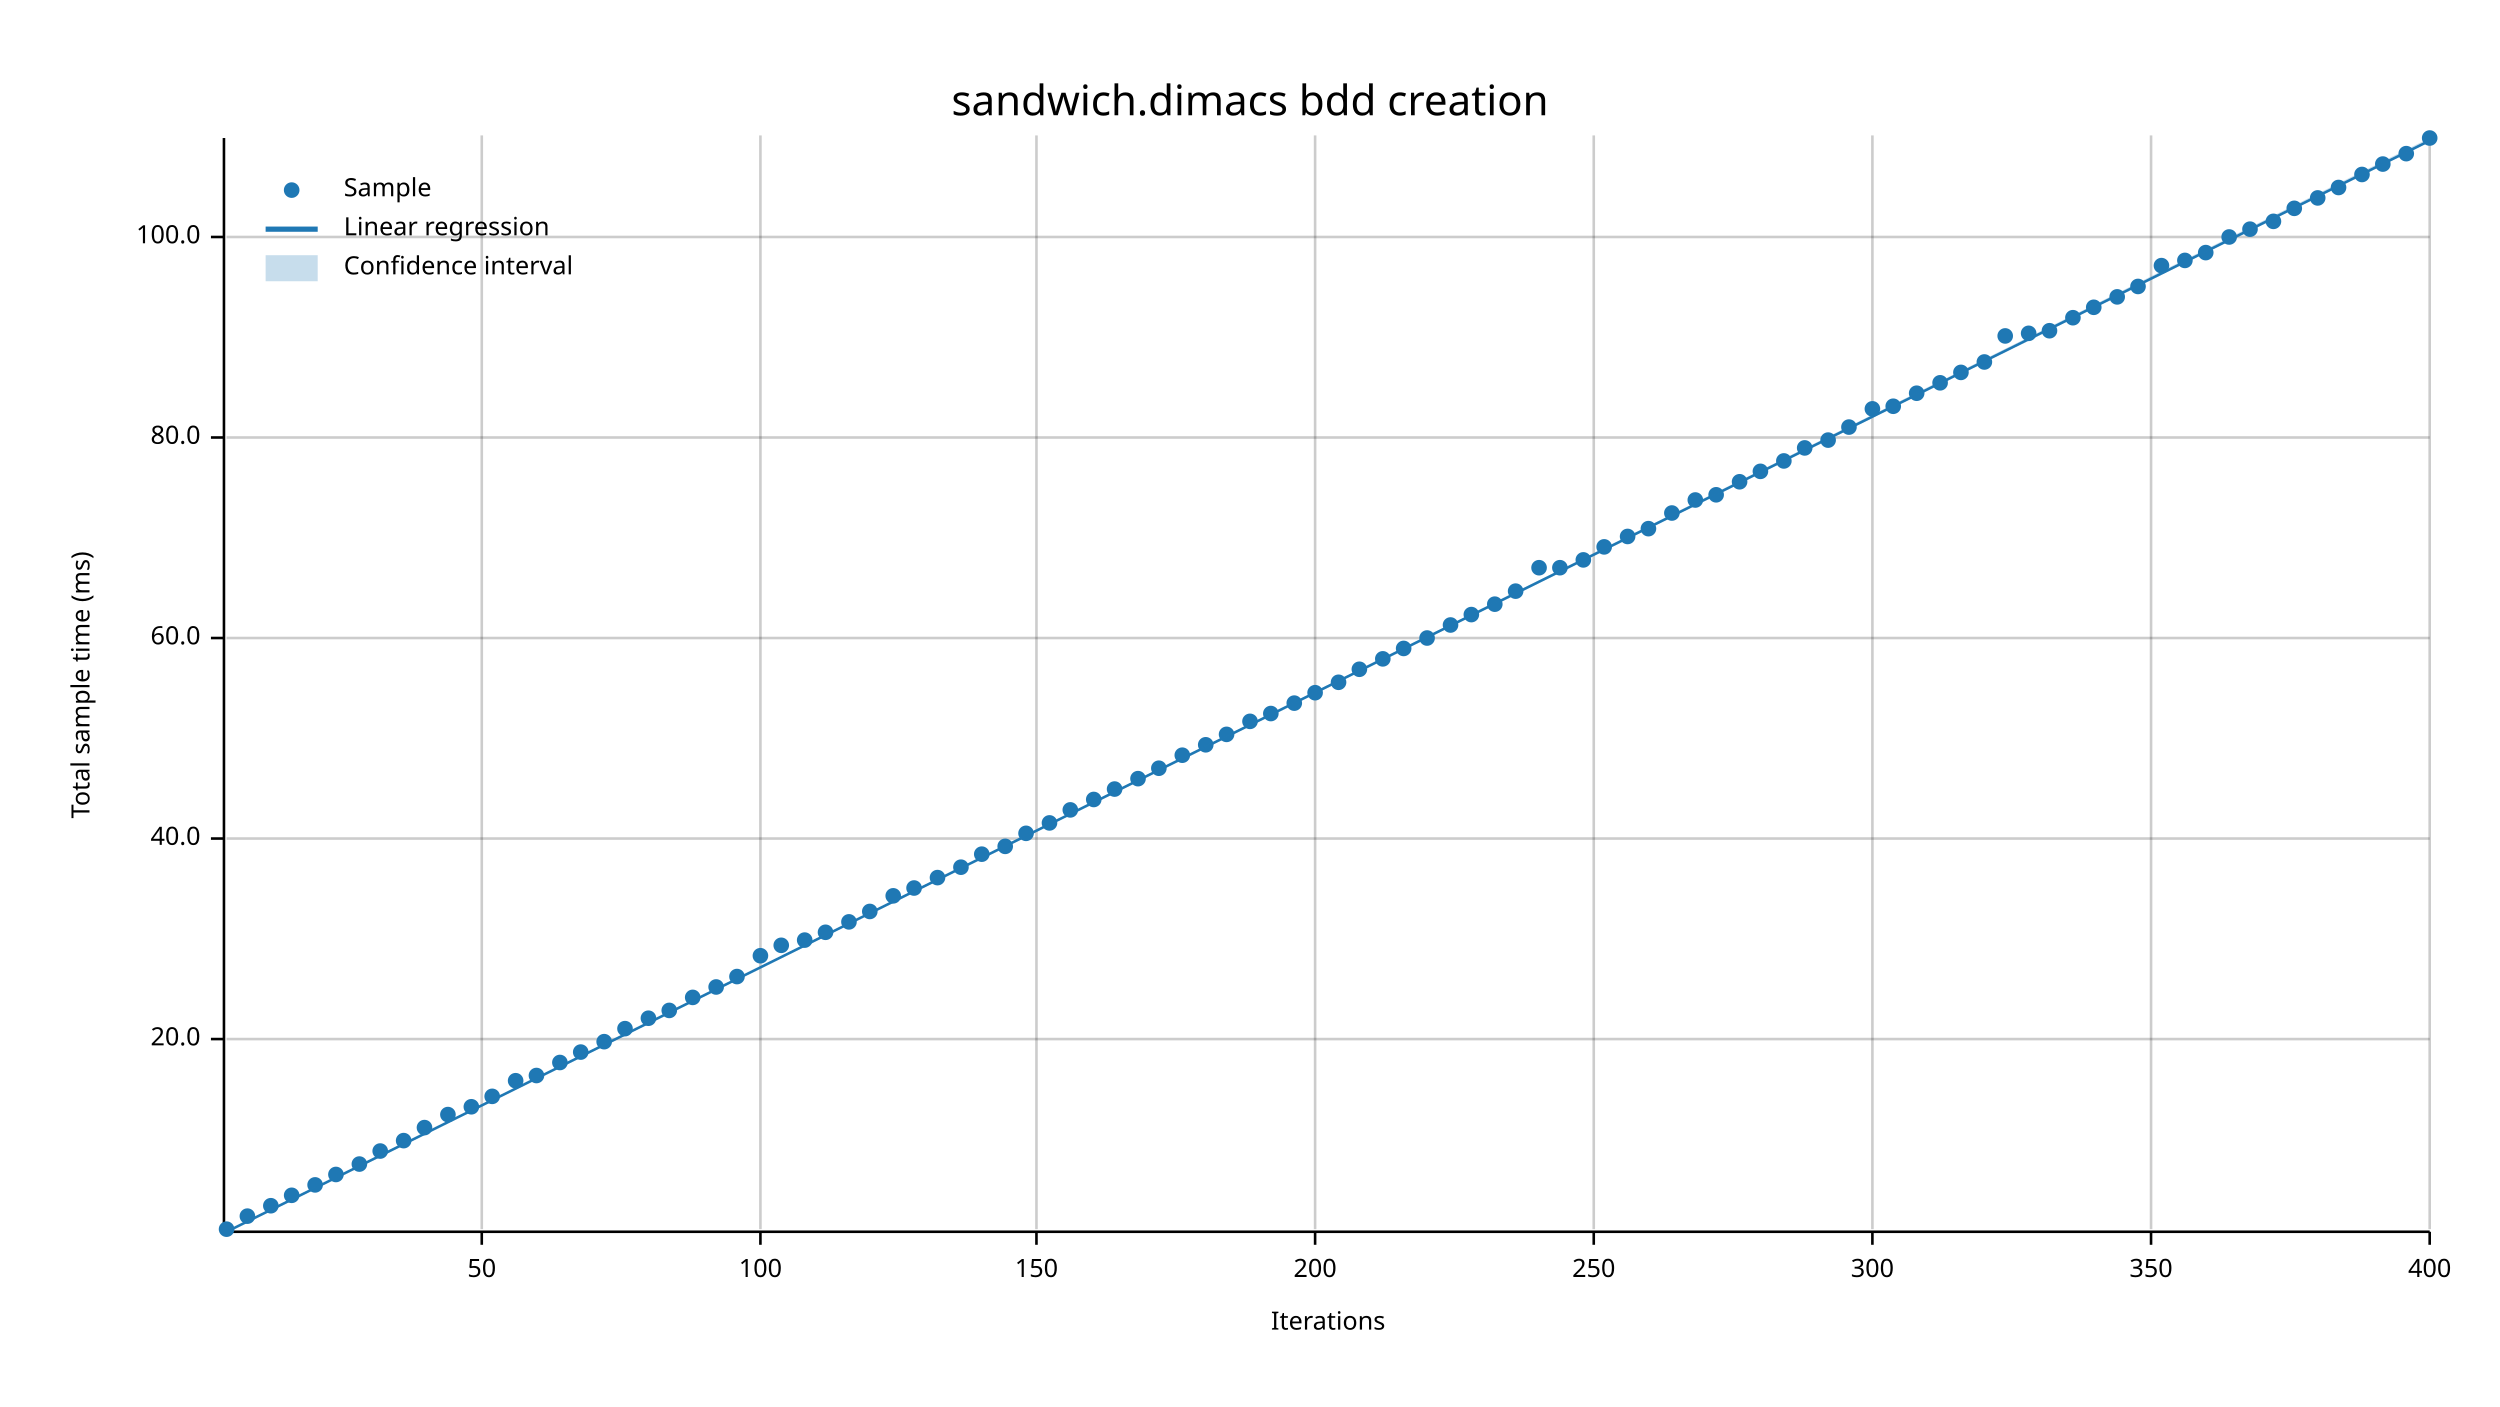
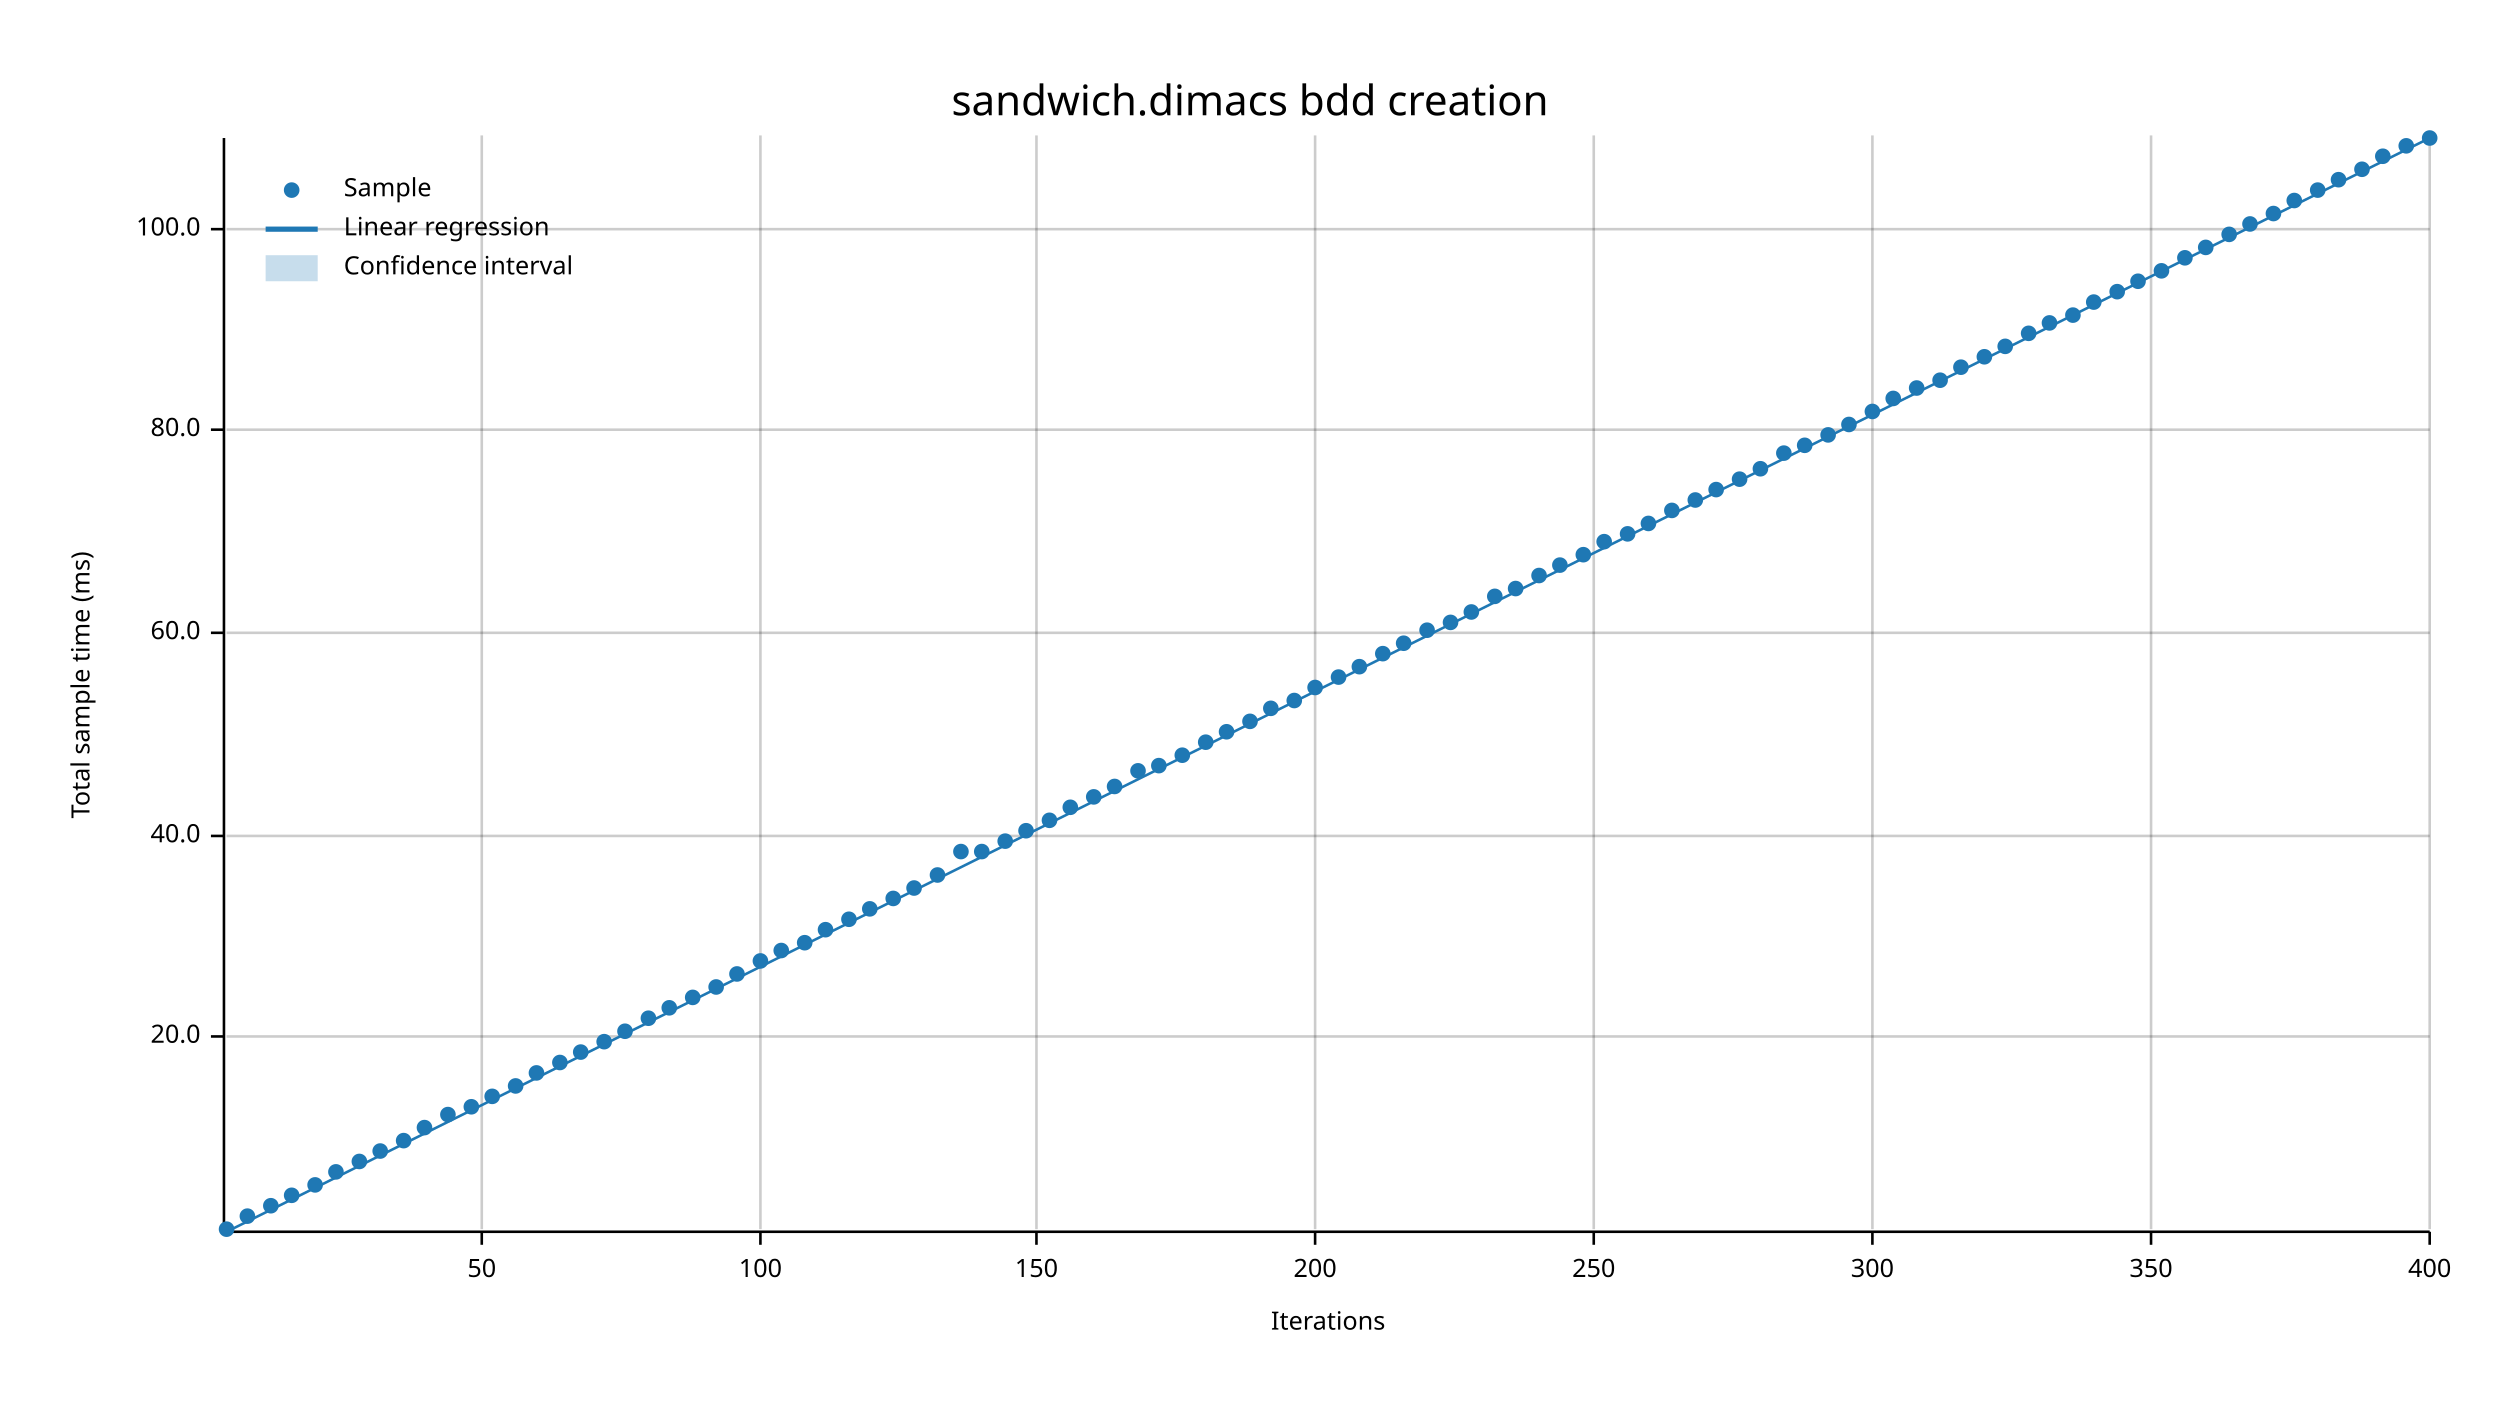
<svg xmlns="http://www.w3.org/2000/svg" width="960" height="540" viewBox="0 0 960 540">
  <text x="480" y="32" dy="0.76em" text-anchor="middle" font-family="sans-serif" font-size="16.129" opacity="1" fill="#000000">
sandwich.dimacs bdd creation
</text>
  <text x="27" y="263" dy="0.76em" text-anchor="middle" font-family="sans-serif" font-size="9.677" opacity="1" fill="#000000" transform="rotate(270, 27, 263)">
Total sample time (ms)
</text>
  <text x="510" y="513" dy="-0.5ex" text-anchor="middle" font-family="sans-serif" font-size="9.677" opacity="1" fill="#000000">
Iterations
</text>
  <line opacity="0.2" stroke="#000000" stroke-width="1" x1="185" y1="472" x2="185" y2="52" />
  <line opacity="0.2" stroke="#000000" stroke-width="1" x1="292" y1="472" x2="292" y2="52" />
  <line opacity="0.2" stroke="#000000" stroke-width="1" x1="398" y1="472" x2="398" y2="52" />
  <line opacity="0.2" stroke="#000000" stroke-width="1" x1="505" y1="472" x2="505" y2="52" />
  <line opacity="0.2" stroke="#000000" stroke-width="1" x1="612" y1="472" x2="612" y2="52" />
  <line opacity="0.2" stroke="#000000" stroke-width="1" x1="719" y1="472" x2="719" y2="52" />
  <line opacity="0.2" stroke="#000000" stroke-width="1" x1="826" y1="472" x2="826" y2="52" />
  <line opacity="0.2" stroke="#000000" stroke-width="1" x1="933" y1="472" x2="933" y2="52" />
-   <line opacity="0.2" stroke="#000000" stroke-width="1" x1="87" y1="399" x2="933" y2="399" />
-   <line opacity="0.2" stroke="#000000" stroke-width="1" x1="87" y1="322" x2="933" y2="322" />
-   <line opacity="0.2" stroke="#000000" stroke-width="1" x1="87" y1="245" x2="933" y2="245" />
-   <line opacity="0.2" stroke="#000000" stroke-width="1" x1="87" y1="168" x2="933" y2="168" />
-   <line opacity="0.2" stroke="#000000" stroke-width="1" x1="87" y1="91" x2="933" y2="91" />
+   <line opacity="0.2" stroke="#000000" stroke-width="1" x1="87" y1="398" x2="933" y2="398" />
+   <line opacity="0.2" stroke="#000000" stroke-width="1" x1="87" y1="321" x2="933" y2="321" />
+   <line opacity="0.2" stroke="#000000" stroke-width="1" x1="87" y1="243" x2="933" y2="243" />
+   <line opacity="0.2" stroke="#000000" stroke-width="1" x1="87" y1="165" x2="933" y2="165" />
+   <line opacity="0.2" stroke="#000000" stroke-width="1" x1="87" y1="88" x2="933" y2="88" />
  <polyline fill="none" opacity="1" stroke="#000000" stroke-width="1" points="86,53 86,473 " />
-   <text x="77" y="399" dy="0.5ex" text-anchor="end" font-family="sans-serif" font-size="9.677" opacity="1" fill="#000000">
+   <text x="77" y="398" dy="0.5ex" text-anchor="end" font-family="sans-serif" font-size="9.677" opacity="1" fill="#000000">
20.0
</text>
-   <polyline fill="none" opacity="1" stroke="#000000" stroke-width="1" points="81,399 86,399 " />
-   <text x="77" y="322" dy="0.5ex" text-anchor="end" font-family="sans-serif" font-size="9.677" opacity="1" fill="#000000">
+   <polyline fill="none" opacity="1" stroke="#000000" stroke-width="1" points="81,398 86,398 " />
+   <text x="77" y="321" dy="0.5ex" text-anchor="end" font-family="sans-serif" font-size="9.677" opacity="1" fill="#000000">
40.0
</text>
-   <polyline fill="none" opacity="1" stroke="#000000" stroke-width="1" points="81,322 86,322 " />
-   <text x="77" y="245" dy="0.5ex" text-anchor="end" font-family="sans-serif" font-size="9.677" opacity="1" fill="#000000">
+   <polyline fill="none" opacity="1" stroke="#000000" stroke-width="1" points="81,321 86,321 " />
+   <text x="77" y="243" dy="0.5ex" text-anchor="end" font-family="sans-serif" font-size="9.677" opacity="1" fill="#000000">
60.0
</text>
-   <polyline fill="none" opacity="1" stroke="#000000" stroke-width="1" points="81,245 86,245 " />
-   <text x="77" y="168" dy="0.5ex" text-anchor="end" font-family="sans-serif" font-size="9.677" opacity="1" fill="#000000">
+   <polyline fill="none" opacity="1" stroke="#000000" stroke-width="1" points="81,243 86,243 " />
+   <text x="77" y="165" dy="0.5ex" text-anchor="end" font-family="sans-serif" font-size="9.677" opacity="1" fill="#000000">
80.0
</text>
-   <polyline fill="none" opacity="1" stroke="#000000" stroke-width="1" points="81,168 86,168 " />
-   <text x="77" y="91" dy="0.5ex" text-anchor="end" font-family="sans-serif" font-size="9.677" opacity="1" fill="#000000">
+   <polyline fill="none" opacity="1" stroke="#000000" stroke-width="1" points="81,165 86,165 " />
+   <text x="77" y="88" dy="0.5ex" text-anchor="end" font-family="sans-serif" font-size="9.677" opacity="1" fill="#000000">
100.0
</text>
-   <polyline fill="none" opacity="1" stroke="#000000" stroke-width="1" points="81,91 86,91 " />
+   <polyline fill="none" opacity="1" stroke="#000000" stroke-width="1" points="81,88 86,88 " />
  <polyline fill="none" opacity="1" stroke="#000000" stroke-width="1" points="87,473 933,473 " />
  <text x="185" y="483" dy="0.76em" text-anchor="middle" font-family="sans-serif" font-size="9.677" opacity="1" fill="#000000">
50
</text>
  <polyline fill="none" opacity="1" stroke="#000000" stroke-width="1" points="185,473 185,478 " />
  <text x="292" y="483" dy="0.76em" text-anchor="middle" font-family="sans-serif" font-size="9.677" opacity="1" fill="#000000">
100
</text>
  <polyline fill="none" opacity="1" stroke="#000000" stroke-width="1" points="292,473 292,478 " />
  <text x="398" y="483" dy="0.76em" text-anchor="middle" font-family="sans-serif" font-size="9.677" opacity="1" fill="#000000">
150
</text>
  <polyline fill="none" opacity="1" stroke="#000000" stroke-width="1" points="398,473 398,478 " />
  <text x="505" y="483" dy="0.76em" text-anchor="middle" font-family="sans-serif" font-size="9.677" opacity="1" fill="#000000">
200
</text>
  <polyline fill="none" opacity="1" stroke="#000000" stroke-width="1" points="505,473 505,478 " />
  <text x="612" y="483" dy="0.76em" text-anchor="middle" font-family="sans-serif" font-size="9.677" opacity="1" fill="#000000">
250
</text>
  <polyline fill="none" opacity="1" stroke="#000000" stroke-width="1" points="612,473 612,478 " />
  <text x="719" y="483" dy="0.76em" text-anchor="middle" font-family="sans-serif" font-size="9.677" opacity="1" fill="#000000">
300
</text>
  <polyline fill="none" opacity="1" stroke="#000000" stroke-width="1" points="719,473 719,478 " />
  <text x="826" y="483" dy="0.76em" text-anchor="middle" font-family="sans-serif" font-size="9.677" opacity="1" fill="#000000">
350
</text>
  <polyline fill="none" opacity="1" stroke="#000000" stroke-width="1" points="826,473 826,478 " />
  <text x="933" y="483" dy="0.76em" text-anchor="middle" font-family="sans-serif" font-size="9.677" opacity="1" fill="#000000">
400
</text>
  <polyline fill="none" opacity="1" stroke="#000000" stroke-width="1" points="933,473 933,478 " />
  <circle cx="87" cy="472" r="3" opacity="1" fill="#1F78B4" stroke="none" stroke-width="1" />
  <circle cx="95" cy="467" r="3" opacity="1" fill="#1F78B4" stroke="none" stroke-width="1" />
  <circle cx="104" cy="463" r="3" opacity="1" fill="#1F78B4" stroke="none" stroke-width="1" />
  <circle cx="112" cy="459" r="3" opacity="1" fill="#1F78B4" stroke="none" stroke-width="1" />
  <circle cx="121" cy="455" r="3" opacity="1" fill="#1F78B4" stroke="none" stroke-width="1" />
-   <circle cx="129" cy="451" r="3" opacity="1" fill="#1F78B4" stroke="none" stroke-width="1" />
-   <circle cx="138" cy="447" r="3" opacity="1" fill="#1F78B4" stroke="none" stroke-width="1" />
+   <circle cx="129" cy="450" r="3" opacity="1" fill="#1F78B4" stroke="none" stroke-width="1" />
+   <circle cx="138" cy="446" r="3" opacity="1" fill="#1F78B4" stroke="none" stroke-width="1" />
  <circle cx="146" cy="442" r="3" opacity="1" fill="#1F78B4" stroke="none" stroke-width="1" />
  <circle cx="155" cy="438" r="3" opacity="1" fill="#1F78B4" stroke="none" stroke-width="1" />
  <circle cx="163" cy="433" r="3" opacity="1" fill="#1F78B4" stroke="none" stroke-width="1" />
  <circle cx="172" cy="428" r="3" opacity="1" fill="#1F78B4" stroke="none" stroke-width="1" />
  <circle cx="181" cy="425" r="3" opacity="1" fill="#1F78B4" stroke="none" stroke-width="1" />
  <circle cx="189" cy="421" r="3" opacity="1" fill="#1F78B4" stroke="none" stroke-width="1" />
-   <circle cx="198" cy="415" r="3" opacity="1" fill="#1F78B4" stroke="none" stroke-width="1" />
-   <circle cx="206" cy="413" r="3" opacity="1" fill="#1F78B4" stroke="none" stroke-width="1" />
+   <circle cx="198" cy="417" r="3" opacity="1" fill="#1F78B4" stroke="none" stroke-width="1" />
+   <circle cx="206" cy="412" r="3" opacity="1" fill="#1F78B4" stroke="none" stroke-width="1" />
  <circle cx="215" cy="408" r="3" opacity="1" fill="#1F78B4" stroke="none" stroke-width="1" />
  <circle cx="223" cy="404" r="3" opacity="1" fill="#1F78B4" stroke="none" stroke-width="1" />
  <circle cx="232" cy="400" r="3" opacity="1" fill="#1F78B4" stroke="none" stroke-width="1" />
-   <circle cx="240" cy="395" r="3" opacity="1" fill="#1F78B4" stroke="none" stroke-width="1" />
+   <circle cx="240" cy="396" r="3" opacity="1" fill="#1F78B4" stroke="none" stroke-width="1" />
  <circle cx="249" cy="391" r="3" opacity="1" fill="#1F78B4" stroke="none" stroke-width="1" />
-   <circle cx="257" cy="388" r="3" opacity="1" fill="#1F78B4" stroke="none" stroke-width="1" />
+   <circle cx="257" cy="387" r="3" opacity="1" fill="#1F78B4" stroke="none" stroke-width="1" />
  <circle cx="266" cy="383" r="3" opacity="1" fill="#1F78B4" stroke="none" stroke-width="1" />
  <circle cx="275" cy="379" r="3" opacity="1" fill="#1F78B4" stroke="none" stroke-width="1" />
-   <circle cx="283" cy="375" r="3" opacity="1" fill="#1F78B4" stroke="none" stroke-width="1" />
-   <circle cx="292" cy="367" r="3" opacity="1" fill="#1F78B4" stroke="none" stroke-width="1" />
-   <circle cx="300" cy="363" r="3" opacity="1" fill="#1F78B4" stroke="none" stroke-width="1" />
-   <circle cx="309" cy="361" r="3" opacity="1" fill="#1F78B4" stroke="none" stroke-width="1" />
-   <circle cx="317" cy="358" r="3" opacity="1" fill="#1F78B4" stroke="none" stroke-width="1" />
-   <circle cx="326" cy="354" r="3" opacity="1" fill="#1F78B4" stroke="none" stroke-width="1" />
-   <circle cx="334" cy="350" r="3" opacity="1" fill="#1F78B4" stroke="none" stroke-width="1" />
-   <circle cx="343" cy="344" r="3" opacity="1" fill="#1F78B4" stroke="none" stroke-width="1" />
+   <circle cx="283" cy="374" r="3" opacity="1" fill="#1F78B4" stroke="none" stroke-width="1" />
+   <circle cx="292" cy="369" r="3" opacity="1" fill="#1F78B4" stroke="none" stroke-width="1" />
+   <circle cx="300" cy="365" r="3" opacity="1" fill="#1F78B4" stroke="none" stroke-width="1" />
+   <circle cx="309" cy="362" r="3" opacity="1" fill="#1F78B4" stroke="none" stroke-width="1" />
+   <circle cx="317" cy="357" r="3" opacity="1" fill="#1F78B4" stroke="none" stroke-width="1" />
+   <circle cx="326" cy="353" r="3" opacity="1" fill="#1F78B4" stroke="none" stroke-width="1" />
+   <circle cx="334" cy="349" r="3" opacity="1" fill="#1F78B4" stroke="none" stroke-width="1" />
+   <circle cx="343" cy="345" r="3" opacity="1" fill="#1F78B4" stroke="none" stroke-width="1" />
  <circle cx="351" cy="341" r="3" opacity="1" fill="#1F78B4" stroke="none" stroke-width="1" />
-   <circle cx="360" cy="337" r="3" opacity="1" fill="#1F78B4" stroke="none" stroke-width="1" />
-   <circle cx="369" cy="333" r="3" opacity="1" fill="#1F78B4" stroke="none" stroke-width="1" />
-   <circle cx="377" cy="328" r="3" opacity="1" fill="#1F78B4" stroke="none" stroke-width="1" />
-   <circle cx="386" cy="325" r="3" opacity="1" fill="#1F78B4" stroke="none" stroke-width="1" />
-   <circle cx="394" cy="320" r="3" opacity="1" fill="#1F78B4" stroke="none" stroke-width="1" />
-   <circle cx="403" cy="316" r="3" opacity="1" fill="#1F78B4" stroke="none" stroke-width="1" />
-   <circle cx="411" cy="311" r="3" opacity="1" fill="#1F78B4" stroke="none" stroke-width="1" />
-   <circle cx="420" cy="307" r="3" opacity="1" fill="#1F78B4" stroke="none" stroke-width="1" />
-   <circle cx="428" cy="303" r="3" opacity="1" fill="#1F78B4" stroke="none" stroke-width="1" />
-   <circle cx="437" cy="299" r="3" opacity="1" fill="#1F78B4" stroke="none" stroke-width="1" />
-   <circle cx="445" cy="295" r="3" opacity="1" fill="#1F78B4" stroke="none" stroke-width="1" />
+   <circle cx="360" cy="336" r="3" opacity="1" fill="#1F78B4" stroke="none" stroke-width="1" />
+   <circle cx="369" cy="327" r="3" opacity="1" fill="#1F78B4" stroke="none" stroke-width="1" />
+   <circle cx="377" cy="327" r="3" opacity="1" fill="#1F78B4" stroke="none" stroke-width="1" />
+   <circle cx="386" cy="323" r="3" opacity="1" fill="#1F78B4" stroke="none" stroke-width="1" />
+   <circle cx="394" cy="319" r="3" opacity="1" fill="#1F78B4" stroke="none" stroke-width="1" />
+   <circle cx="403" cy="315" r="3" opacity="1" fill="#1F78B4" stroke="none" stroke-width="1" />
+   <circle cx="411" cy="310" r="3" opacity="1" fill="#1F78B4" stroke="none" stroke-width="1" />
+   <circle cx="420" cy="306" r="3" opacity="1" fill="#1F78B4" stroke="none" stroke-width="1" />
+   <circle cx="428" cy="302" r="3" opacity="1" fill="#1F78B4" stroke="none" stroke-width="1" />
+   <circle cx="437" cy="296" r="3" opacity="1" fill="#1F78B4" stroke="none" stroke-width="1" />
+   <circle cx="445" cy="294" r="3" opacity="1" fill="#1F78B4" stroke="none" stroke-width="1" />
  <circle cx="454" cy="290" r="3" opacity="1" fill="#1F78B4" stroke="none" stroke-width="1" />
-   <circle cx="463" cy="286" r="3" opacity="1" fill="#1F78B4" stroke="none" stroke-width="1" />
-   <circle cx="471" cy="282" r="3" opacity="1" fill="#1F78B4" stroke="none" stroke-width="1" />
+   <circle cx="463" cy="285" r="3" opacity="1" fill="#1F78B4" stroke="none" stroke-width="1" />
+   <circle cx="471" cy="281" r="3" opacity="1" fill="#1F78B4" stroke="none" stroke-width="1" />
  <circle cx="480" cy="277" r="3" opacity="1" fill="#1F78B4" stroke="none" stroke-width="1" />
-   <circle cx="488" cy="274" r="3" opacity="1" fill="#1F78B4" stroke="none" stroke-width="1" />
-   <circle cx="497" cy="270" r="3" opacity="1" fill="#1F78B4" stroke="none" stroke-width="1" />
-   <circle cx="505" cy="266" r="3" opacity="1" fill="#1F78B4" stroke="none" stroke-width="1" />
-   <circle cx="514" cy="262" r="3" opacity="1" fill="#1F78B4" stroke="none" stroke-width="1" />
-   <circle cx="522" cy="257" r="3" opacity="1" fill="#1F78B4" stroke="none" stroke-width="1" />
-   <circle cx="531" cy="253" r="3" opacity="1" fill="#1F78B4" stroke="none" stroke-width="1" />
-   <circle cx="539" cy="249" r="3" opacity="1" fill="#1F78B4" stroke="none" stroke-width="1" />
-   <circle cx="548" cy="245" r="3" opacity="1" fill="#1F78B4" stroke="none" stroke-width="1" />
-   <circle cx="557" cy="240" r="3" opacity="1" fill="#1F78B4" stroke="none" stroke-width="1" />
-   <circle cx="565" cy="236" r="3" opacity="1" fill="#1F78B4" stroke="none" stroke-width="1" />
-   <circle cx="574" cy="232" r="3" opacity="1" fill="#1F78B4" stroke="none" stroke-width="1" />
-   <circle cx="582" cy="227" r="3" opacity="1" fill="#1F78B4" stroke="none" stroke-width="1" />
-   <circle cx="591" cy="218" r="3" opacity="1" fill="#1F78B4" stroke="none" stroke-width="1" />
-   <circle cx="599" cy="218" r="3" opacity="1" fill="#1F78B4" stroke="none" stroke-width="1" />
-   <circle cx="608" cy="215" r="3" opacity="1" fill="#1F78B4" stroke="none" stroke-width="1" />
-   <circle cx="616" cy="210" r="3" opacity="1" fill="#1F78B4" stroke="none" stroke-width="1" />
-   <circle cx="625" cy="206" r="3" opacity="1" fill="#1F78B4" stroke="none" stroke-width="1" />
-   <circle cx="633" cy="203" r="3" opacity="1" fill="#1F78B4" stroke="none" stroke-width="1" />
-   <circle cx="642" cy="197" r="3" opacity="1" fill="#1F78B4" stroke="none" stroke-width="1" />
+   <circle cx="488" cy="272" r="3" opacity="1" fill="#1F78B4" stroke="none" stroke-width="1" />
+   <circle cx="497" cy="269" r="3" opacity="1" fill="#1F78B4" stroke="none" stroke-width="1" />
+   <circle cx="505" cy="264" r="3" opacity="1" fill="#1F78B4" stroke="none" stroke-width="1" />
+   <circle cx="514" cy="260" r="3" opacity="1" fill="#1F78B4" stroke="none" stroke-width="1" />
+   <circle cx="522" cy="256" r="3" opacity="1" fill="#1F78B4" stroke="none" stroke-width="1" />
+   <circle cx="531" cy="251" r="3" opacity="1" fill="#1F78B4" stroke="none" stroke-width="1" />
+   <circle cx="539" cy="247" r="3" opacity="1" fill="#1F78B4" stroke="none" stroke-width="1" />
+   <circle cx="548" cy="242" r="3" opacity="1" fill="#1F78B4" stroke="none" stroke-width="1" />
+   <circle cx="557" cy="239" r="3" opacity="1" fill="#1F78B4" stroke="none" stroke-width="1" />
+   <circle cx="565" cy="235" r="3" opacity="1" fill="#1F78B4" stroke="none" stroke-width="1" />
+   <circle cx="574" cy="229" r="3" opacity="1" fill="#1F78B4" stroke="none" stroke-width="1" />
+   <circle cx="582" cy="226" r="3" opacity="1" fill="#1F78B4" stroke="none" stroke-width="1" />
+   <circle cx="591" cy="221" r="3" opacity="1" fill="#1F78B4" stroke="none" stroke-width="1" />
+   <circle cx="599" cy="217" r="3" opacity="1" fill="#1F78B4" stroke="none" stroke-width="1" />
+   <circle cx="608" cy="213" r="3" opacity="1" fill="#1F78B4" stroke="none" stroke-width="1" />
+   <circle cx="616" cy="208" r="3" opacity="1" fill="#1F78B4" stroke="none" stroke-width="1" />
+   <circle cx="625" cy="205" r="3" opacity="1" fill="#1F78B4" stroke="none" stroke-width="1" />
+   <circle cx="633" cy="201" r="3" opacity="1" fill="#1F78B4" stroke="none" stroke-width="1" />
+   <circle cx="642" cy="196" r="3" opacity="1" fill="#1F78B4" stroke="none" stroke-width="1" />
  <circle cx="651" cy="192" r="3" opacity="1" fill="#1F78B4" stroke="none" stroke-width="1" />
-   <circle cx="659" cy="190" r="3" opacity="1" fill="#1F78B4" stroke="none" stroke-width="1" />
-   <circle cx="668" cy="185" r="3" opacity="1" fill="#1F78B4" stroke="none" stroke-width="1" />
-   <circle cx="676" cy="181" r="3" opacity="1" fill="#1F78B4" stroke="none" stroke-width="1" />
-   <circle cx="685" cy="177" r="3" opacity="1" fill="#1F78B4" stroke="none" stroke-width="1" />
-   <circle cx="693" cy="172" r="3" opacity="1" fill="#1F78B4" stroke="none" stroke-width="1" />
-   <circle cx="702" cy="169" r="3" opacity="1" fill="#1F78B4" stroke="none" stroke-width="1" />
-   <circle cx="710" cy="164" r="3" opacity="1" fill="#1F78B4" stroke="none" stroke-width="1" />
-   <circle cx="719" cy="157" r="3" opacity="1" fill="#1F78B4" stroke="none" stroke-width="1" />
-   <circle cx="727" cy="156" r="3" opacity="1" fill="#1F78B4" stroke="none" stroke-width="1" />
-   <circle cx="736" cy="151" r="3" opacity="1" fill="#1F78B4" stroke="none" stroke-width="1" />
-   <circle cx="745" cy="147" r="3" opacity="1" fill="#1F78B4" stroke="none" stroke-width="1" />
-   <circle cx="753" cy="143" r="3" opacity="1" fill="#1F78B4" stroke="none" stroke-width="1" />
-   <circle cx="762" cy="139" r="3" opacity="1" fill="#1F78B4" stroke="none" stroke-width="1" />
-   <circle cx="770" cy="129" r="3" opacity="1" fill="#1F78B4" stroke="none" stroke-width="1" />
+   <circle cx="659" cy="188" r="3" opacity="1" fill="#1F78B4" stroke="none" stroke-width="1" />
+   <circle cx="668" cy="184" r="3" opacity="1" fill="#1F78B4" stroke="none" stroke-width="1" />
+   <circle cx="676" cy="180" r="3" opacity="1" fill="#1F78B4" stroke="none" stroke-width="1" />
+   <circle cx="685" cy="174" r="3" opacity="1" fill="#1F78B4" stroke="none" stroke-width="1" />
+   <circle cx="693" cy="171" r="3" opacity="1" fill="#1F78B4" stroke="none" stroke-width="1" />
+   <circle cx="702" cy="167" r="3" opacity="1" fill="#1F78B4" stroke="none" stroke-width="1" />
+   <circle cx="710" cy="163" r="3" opacity="1" fill="#1F78B4" stroke="none" stroke-width="1" />
+   <circle cx="719" cy="158" r="3" opacity="1" fill="#1F78B4" stroke="none" stroke-width="1" />
+   <circle cx="727" cy="153" r="3" opacity="1" fill="#1F78B4" stroke="none" stroke-width="1" />
+   <circle cx="736" cy="149" r="3" opacity="1" fill="#1F78B4" stroke="none" stroke-width="1" />
+   <circle cx="745" cy="146" r="3" opacity="1" fill="#1F78B4" stroke="none" stroke-width="1" />
+   <circle cx="753" cy="141" r="3" opacity="1" fill="#1F78B4" stroke="none" stroke-width="1" />
+   <circle cx="762" cy="137" r="3" opacity="1" fill="#1F78B4" stroke="none" stroke-width="1" />
+   <circle cx="770" cy="133" r="3" opacity="1" fill="#1F78B4" stroke="none" stroke-width="1" />
  <circle cx="779" cy="128" r="3" opacity="1" fill="#1F78B4" stroke="none" stroke-width="1" />
-   <circle cx="787" cy="127" r="3" opacity="1" fill="#1F78B4" stroke="none" stroke-width="1" />
-   <circle cx="796" cy="122" r="3" opacity="1" fill="#1F78B4" stroke="none" stroke-width="1" />
-   <circle cx="804" cy="118" r="3" opacity="1" fill="#1F78B4" stroke="none" stroke-width="1" />
-   <circle cx="813" cy="114" r="3" opacity="1" fill="#1F78B4" stroke="none" stroke-width="1" />
-   <circle cx="821" cy="110" r="3" opacity="1" fill="#1F78B4" stroke="none" stroke-width="1" />
-   <circle cx="830" cy="102" r="3" opacity="1" fill="#1F78B4" stroke="none" stroke-width="1" />
-   <circle cx="839" cy="100" r="3" opacity="1" fill="#1F78B4" stroke="none" stroke-width="1" />
-   <circle cx="847" cy="97" r="3" opacity="1" fill="#1F78B4" stroke="none" stroke-width="1" />
-   <circle cx="856" cy="91" r="3" opacity="1" fill="#1F78B4" stroke="none" stroke-width="1" />
-   <circle cx="864" cy="88" r="3" opacity="1" fill="#1F78B4" stroke="none" stroke-width="1" />
-   <circle cx="873" cy="85" r="3" opacity="1" fill="#1F78B4" stroke="none" stroke-width="1" />
-   <circle cx="881" cy="80" r="3" opacity="1" fill="#1F78B4" stroke="none" stroke-width="1" />
-   <circle cx="890" cy="76" r="3" opacity="1" fill="#1F78B4" stroke="none" stroke-width="1" />
-   <circle cx="898" cy="72" r="3" opacity="1" fill="#1F78B4" stroke="none" stroke-width="1" />
-   <circle cx="907" cy="67" r="3" opacity="1" fill="#1F78B4" stroke="none" stroke-width="1" />
-   <circle cx="915" cy="63" r="3" opacity="1" fill="#1F78B4" stroke="none" stroke-width="1" />
-   <circle cx="924" cy="59" r="3" opacity="1" fill="#1F78B4" stroke="none" stroke-width="1" />
+   <circle cx="787" cy="124" r="3" opacity="1" fill="#1F78B4" stroke="none" stroke-width="1" />
+   <circle cx="796" cy="121" r="3" opacity="1" fill="#1F78B4" stroke="none" stroke-width="1" />
+   <circle cx="804" cy="116" r="3" opacity="1" fill="#1F78B4" stroke="none" stroke-width="1" />
+   <circle cx="813" cy="112" r="3" opacity="1" fill="#1F78B4" stroke="none" stroke-width="1" />
+   <circle cx="821" cy="108" r="3" opacity="1" fill="#1F78B4" stroke="none" stroke-width="1" />
+   <circle cx="830" cy="104" r="3" opacity="1" fill="#1F78B4" stroke="none" stroke-width="1" />
+   <circle cx="839" cy="99" r="3" opacity="1" fill="#1F78B4" stroke="none" stroke-width="1" />
+   <circle cx="847" cy="95" r="3" opacity="1" fill="#1F78B4" stroke="none" stroke-width="1" />
+   <circle cx="856" cy="90" r="3" opacity="1" fill="#1F78B4" stroke="none" stroke-width="1" />
+   <circle cx="864" cy="86" r="3" opacity="1" fill="#1F78B4" stroke="none" stroke-width="1" />
+   <circle cx="873" cy="82" r="3" opacity="1" fill="#1F78B4" stroke="none" stroke-width="1" />
+   <circle cx="881" cy="77" r="3" opacity="1" fill="#1F78B4" stroke="none" stroke-width="1" />
+   <circle cx="890" cy="73" r="3" opacity="1" fill="#1F78B4" stroke="none" stroke-width="1" />
+   <circle cx="898" cy="69" r="3" opacity="1" fill="#1F78B4" stroke="none" stroke-width="1" />
+   <circle cx="907" cy="65" r="3" opacity="1" fill="#1F78B4" stroke="none" stroke-width="1" />
+   <circle cx="915" cy="60" r="3" opacity="1" fill="#1F78B4" stroke="none" stroke-width="1" />
+   <circle cx="924" cy="56" r="3" opacity="1" fill="#1F78B4" stroke="none" stroke-width="1" />
  <circle cx="933" cy="53" r="3" opacity="1" fill="#1F78B4" stroke="none" stroke-width="1" />
-   <polyline fill="none" opacity="1" stroke="#1F78B4" stroke-width="1" points="87,473 933,54 " />
-   <polygon opacity="0.25" fill="#1F78B4" points="87,473 933,54 933,53 " />
+   <polyline fill="none" opacity="1" stroke="#1F78B4" stroke-width="1" points="87,473 933,53 " />
+   <polygon opacity="0.25" fill="#1F78B4" points="87,473 933,53 933,53 " />
  <text x="132" y="68" dy="0.76em" text-anchor="start" font-family="sans-serif" font-size="9.677" opacity="1" fill="#000000">
Sample
</text>
  <text x="132" y="83" dy="0.76em" text-anchor="start" font-family="sans-serif" font-size="9.677" opacity="1" fill="#000000">
Linear regression
</text>
  <text x="132" y="98" dy="0.76em" text-anchor="start" font-family="sans-serif" font-size="9.677" opacity="1" fill="#000000">
Confidence interval
</text>
  <circle cx="112" cy="73" r="3" opacity="1" fill="#1F78B4" stroke="none" stroke-width="1" />
  <polyline fill="none" opacity="1" stroke="#1F78B4" stroke-width="2" points="102,88 122,88 " />
  <rect x="102" y="98" width="20" height="10" opacity="0.25" fill="#1F78B4" stroke="none" />
</svg>
